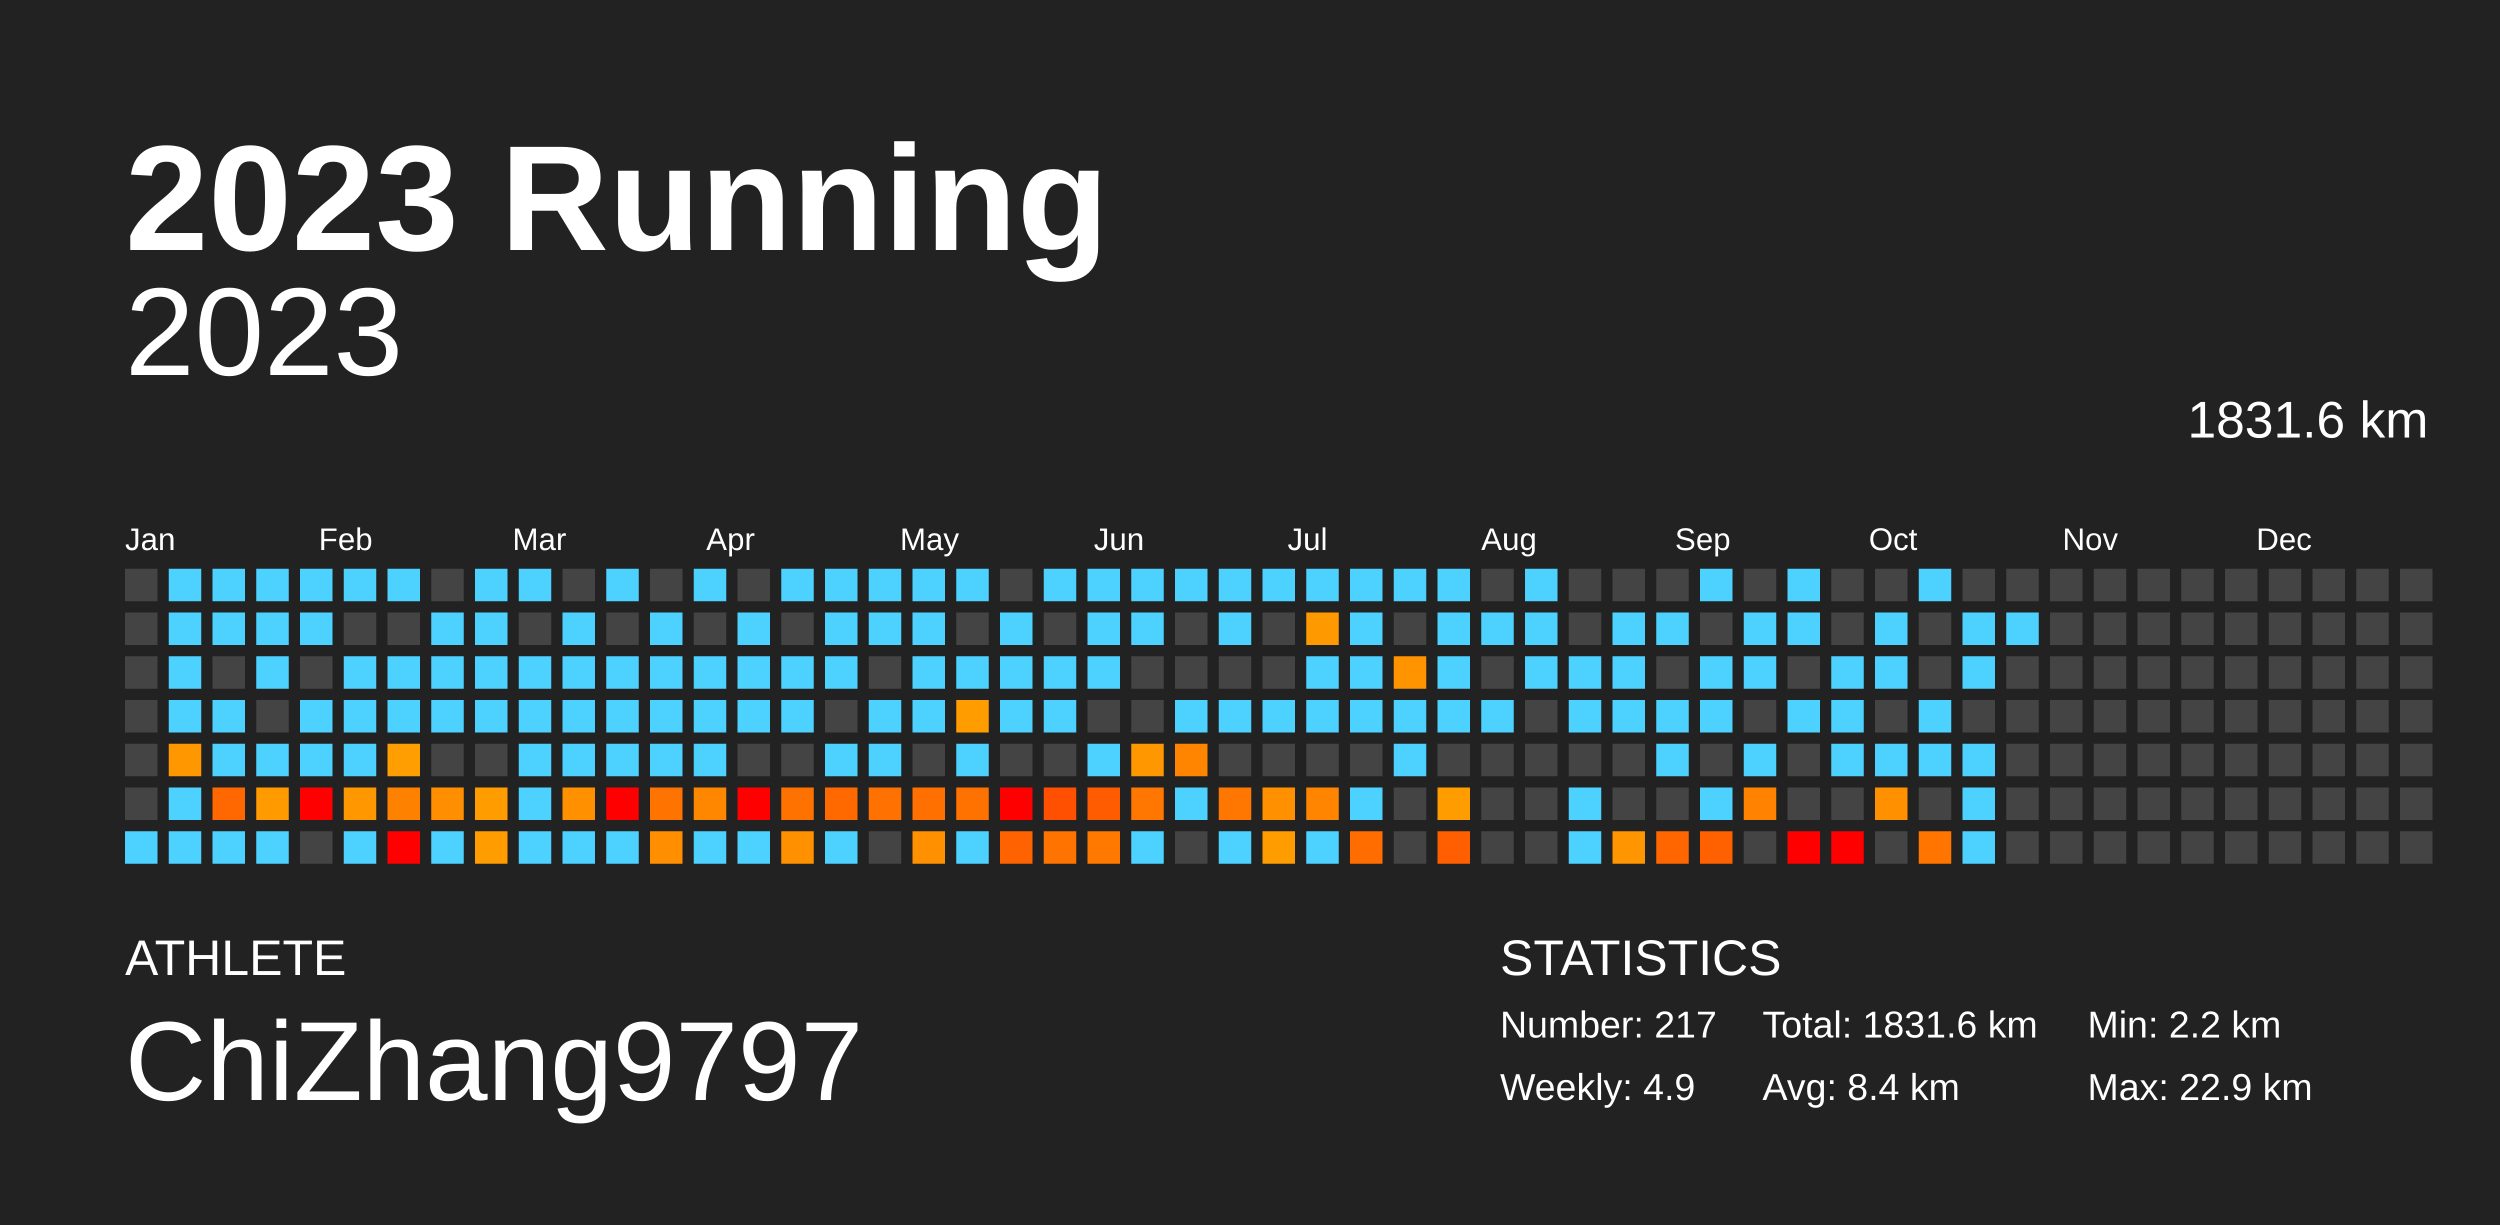
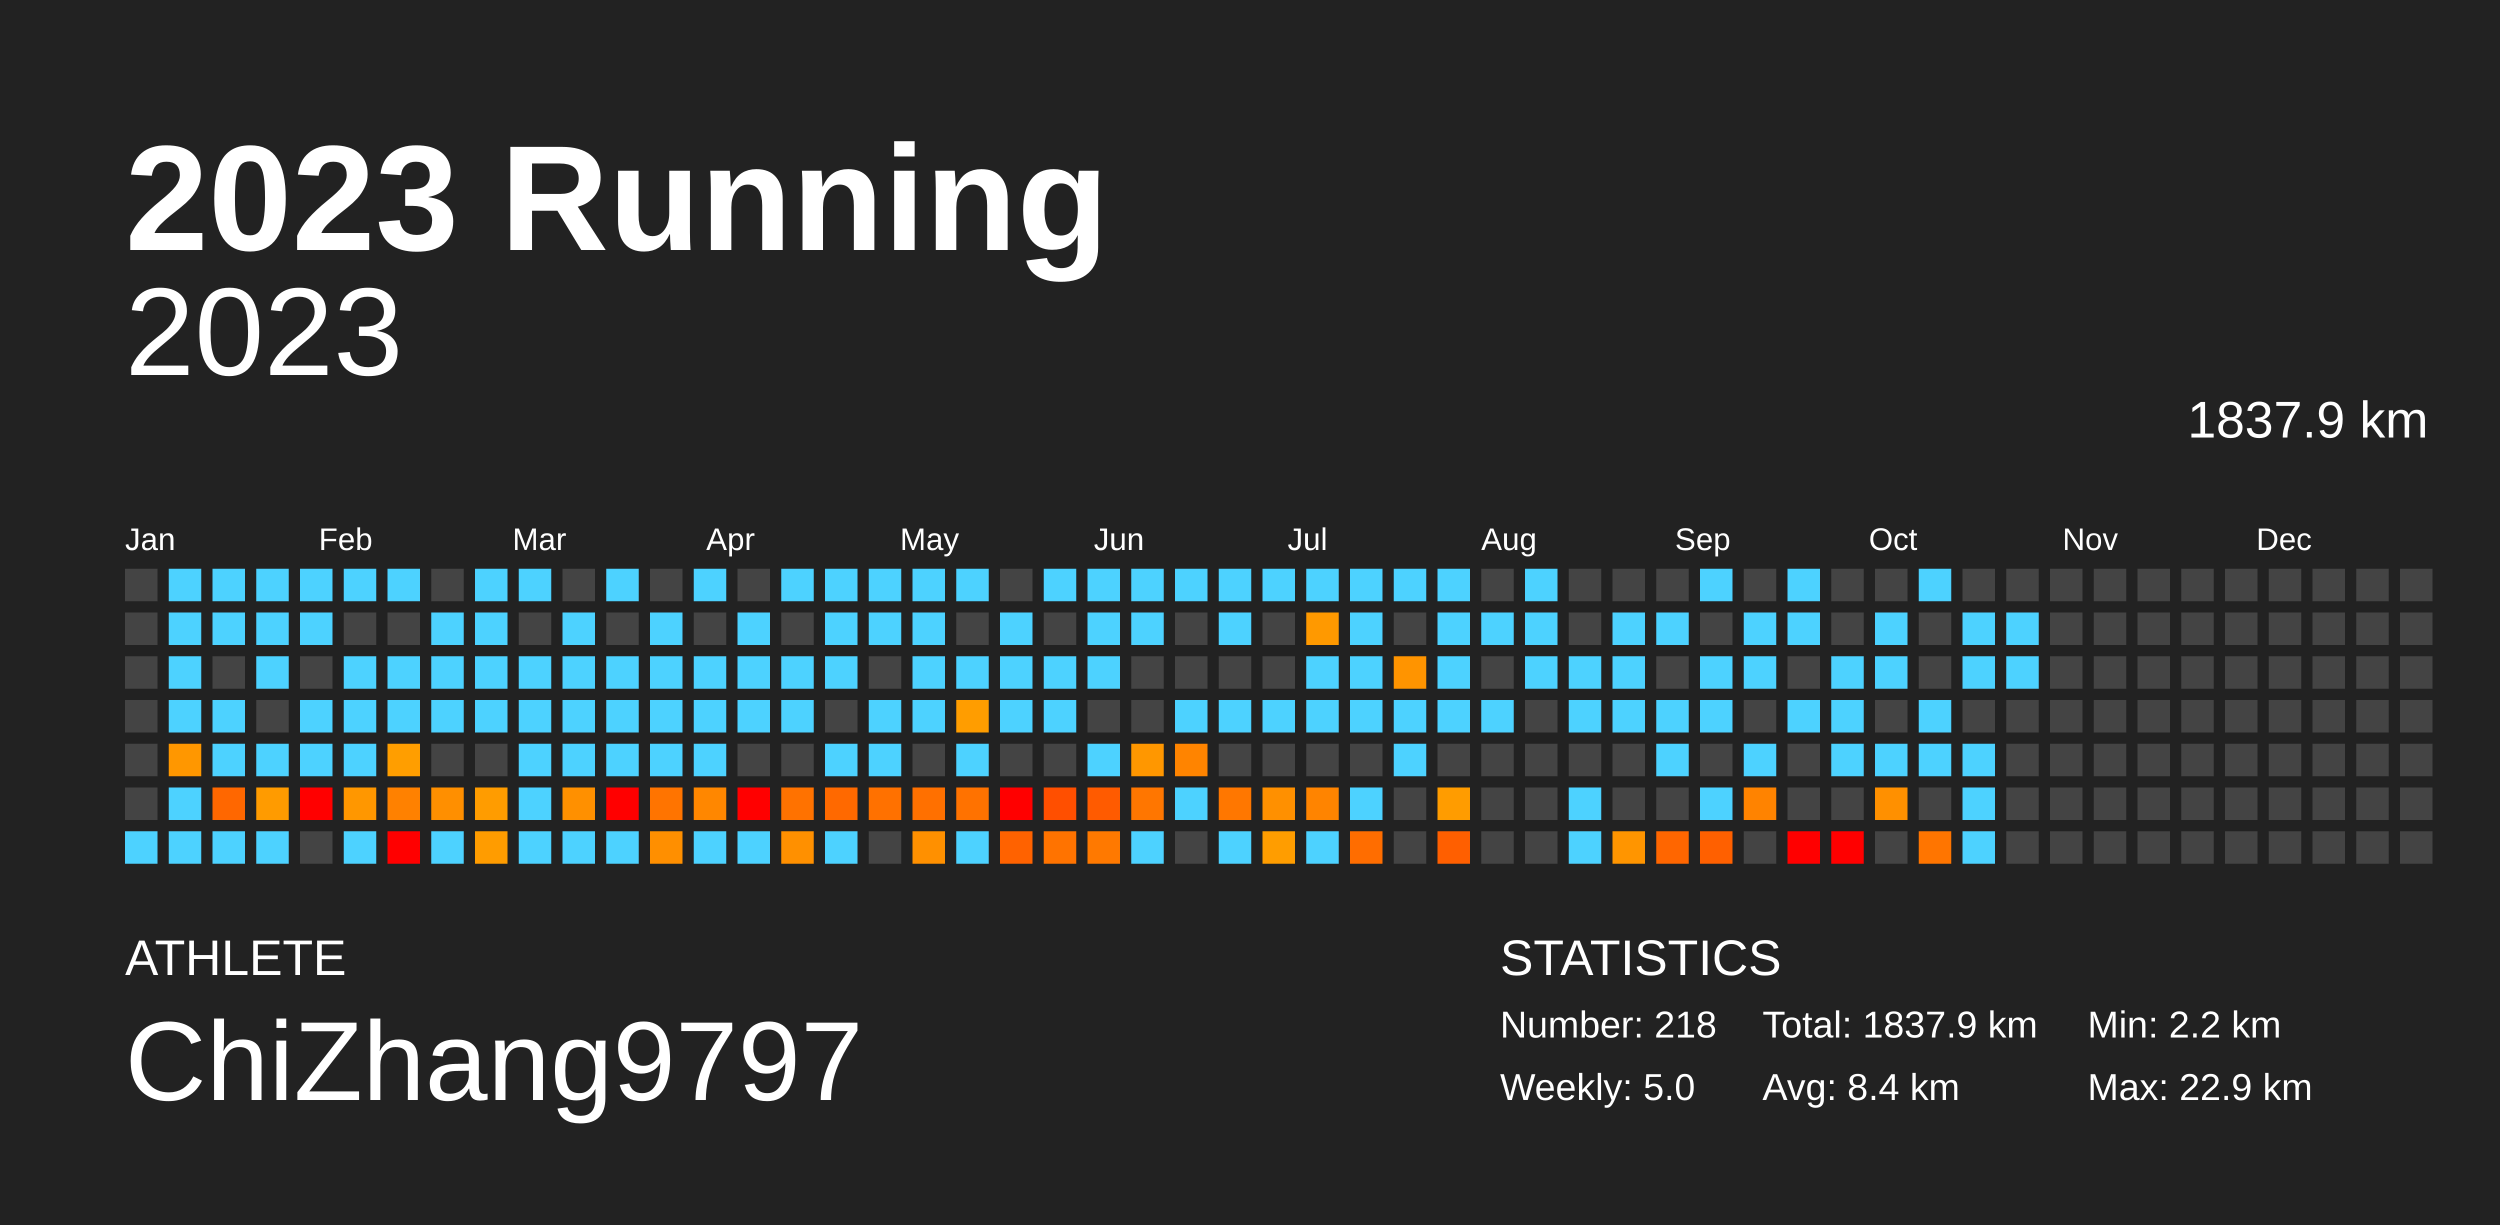
<svg xmlns="http://www.w3.org/2000/svg" baseProfile="full" height="98mm" version="1.1" viewBox="0,0,200,98" width="200mm">
  <defs />
  <rect fill="#222222" height="98" width="200" x="0" y="0" />
  <text fill="#FFFFFF" style="font-size:12px; font-family:Arial; font-weight:bold;" x="10" y="20">2023 Running</text>
  <text fill="#FFFFFF" style="font-size:4px; font-family:Arial" x="10" y="78">ATHLETE</text>
  <text fill="#FFFFFF" style="font-size:9px; font-family:Arial" x="10" y="88">ChiZhang9797</text>
  <text fill="#FFFFFF" style="font-size:4px; font-family:Arial" x="120" y="78">STATISTICS</text>
-   <text fill="#FFFFFF" style="font-size:3px; font-family:Arial" x="120" y="83">Number: 217</text>
-   <text fill="#FFFFFF" style="font-size:3px; font-family:Arial" x="120" y="88">Weekly: 4.9</text>
-   <text fill="#FFFFFF" style="font-size:3px; font-family:Arial" x="141" y="83">Total: 1831.6 km</text>
+   <text fill="#FFFFFF" style="font-size:3px; font-family:Arial" x="120" y="83">Number: 218</text>
+   <text fill="#FFFFFF" style="font-size:3px; font-family:Arial" x="120" y="88">Weekly: 5.0</text>
+   <text fill="#FFFFFF" style="font-size:3px; font-family:Arial" x="141" y="83">Total: 1837.9 km</text>
  <text fill="#FFFFFF" style="font-size:3px; font-family:Arial" x="141" y="88">Avg: 8.4 km</text>
  <text fill="#FFFFFF" style="font-size:3px; font-family:Arial" x="167" y="83">Min: 2.2 km</text>
  <text fill="#FFFFFF" style="font-size:3px; font-family:Arial" x="167" y="88">Max: 22.9 km</text>
  <text alignment-baseline="hanging" fill="#FFFFFF" style="font-size:10.0px; font-family:Arial;" x="10" y="30">2023</text>
-   <text alignment-baseline="hanging" fill="#FFFFFF" style="font-size:4.125px; font-family:Arial;" x="175" y="35">1831.6 km</text>
+   <text alignment-baseline="hanging" fill="#FFFFFF" style="font-size:4.125px; font-family:Arial;" x="175" y="35">1837.9 km</text>
  <text fill="#FFFFFF" style="font-size:2.5px; font-family:Arial" x="10.0" y="44">Jan</text>
  <text fill="#FFFFFF" style="font-size:2.5px; font-family:Arial" x="25.5" y="44">Feb</text>
  <text fill="#FFFFFF" style="font-size:2.5px; font-family:Arial" x="41.0" y="44">Mar</text>
  <text fill="#FFFFFF" style="font-size:2.5px; font-family:Arial" x="56.5" y="44">Apr</text>
  <text fill="#FFFFFF" style="font-size:2.5px; font-family:Arial" x="72.0" y="44">May</text>
  <text fill="#FFFFFF" style="font-size:2.5px; font-family:Arial" x="87.5" y="44">Jun</text>
  <text fill="#FFFFFF" style="font-size:2.5px; font-family:Arial" x="103.0" y="44">Jul</text>
  <text fill="#FFFFFF" style="font-size:2.5px; font-family:Arial" x="118.5" y="44">Aug</text>
  <text fill="#FFFFFF" style="font-size:2.5px; font-family:Arial" x="134.0" y="44">Sep</text>
  <text fill="#FFFFFF" style="font-size:2.5px; font-family:Arial" x="149.5" y="44">Oct</text>
  <text fill="#FFFFFF" style="font-size:2.5px; font-family:Arial" x="165.0" y="44">Nov</text>
  <text fill="#FFFFFF" style="font-size:2.5px; font-family:Arial" x="180.5" y="44">Dec</text>
  <rect fill="#444444" height="2.6" width="2.6" x="10.0" y="45.5" />
  <rect fill="#444444" height="2.6" width="2.6" x="10.0" y="49.0" />
  <rect fill="#444444" height="2.6" width="2.6" x="10.0" y="52.5" />
  <rect fill="#444444" height="2.6" width="2.6" x="10.0" y="56.0" />
  <rect fill="#444444" height="2.6" width="2.6" x="10.0" y="59.5" />
  <rect fill="#444444" height="2.6" width="2.6" x="10.0" y="63.0" />
  <rect fill="#4dd2ff" height="2.6" width="2.6" x="10.0" y="66.5" />
  <rect fill="#4dd2ff" height="2.6" width="2.6" x="13.5" y="45.5" />
  <rect fill="#4dd2ff" height="2.6" width="2.6" x="13.5" y="49.0" />
  <rect fill="#4dd2ff" height="2.6" width="2.6" x="13.5" y="52.5" />
  <rect fill="#4dd2ff" height="2.6" width="2.6" x="13.5" y="56.0" />
  <rect fill="#ff9700" height="2.6" width="2.6" x="13.5" y="59.5" />
  <rect fill="#4dd2ff" height="2.6" width="2.6" x="13.5" y="63.0" />
  <rect fill="#4dd2ff" height="2.6" width="2.6" x="13.5" y="66.5" />
  <rect fill="#4dd2ff" height="2.6" width="2.6" x="17.0" y="45.5" />
  <rect fill="#4dd2ff" height="2.6" width="2.6" x="17.0" y="49.0" />
  <rect fill="#444444" height="2.6" width="2.6" x="17.0" y="52.5" />
  <rect fill="#4dd2ff" height="2.6" width="2.6" x="17.0" y="56.0" />
  <rect fill="#4dd2ff" height="2.6" width="2.6" x="17.0" y="59.5" />
  <rect fill="#ff6700" height="2.6" width="2.6" x="17.0" y="63.0" />
  <rect fill="#4dd2ff" height="2.6" width="2.6" x="17.0" y="66.5" />
  <rect fill="#4dd2ff" height="2.6" width="2.6" x="20.5" y="45.5" />
  <rect fill="#4dd2ff" height="2.6" width="2.6" x="20.5" y="49.0" />
  <rect fill="#4dd2ff" height="2.6" width="2.6" x="20.5" y="52.5" />
  <rect fill="#444444" height="2.6" width="2.6" x="20.5" y="56.0" />
  <rect fill="#4dd2ff" height="2.6" width="2.6" x="20.5" y="59.5" />
  <rect fill="#ff9b00" height="2.6" width="2.6" x="20.5" y="63.0" />
  <rect fill="#4dd2ff" height="2.6" width="2.6" x="20.5" y="66.5" />
  <rect fill="#4dd2ff" height="2.6" width="2.6" x="24.0" y="45.5" />
  <rect fill="#4dd2ff" height="2.6" width="2.6" x="24.0" y="49.0" />
  <rect fill="#444444" height="2.6" width="2.6" x="24.0" y="52.5" />
  <rect fill="#4dd2ff" height="2.6" width="2.6" x="24.0" y="56.0" />
  <rect fill="#4dd2ff" height="2.6" width="2.6" x="24.0" y="59.5" />
  <rect fill="red" height="2.6" width="2.6" x="24.0" y="63.0" />
  <rect fill="#444444" height="2.6" width="2.6" x="24.0" y="66.5" />
  <rect fill="#4dd2ff" height="2.6" width="2.6" x="27.5" y="45.5" />
  <rect fill="#444444" height="2.6" width="2.6" x="27.5" y="49.0" />
  <rect fill="#4dd2ff" height="2.6" width="2.6" x="27.5" y="52.5" />
  <rect fill="#4dd2ff" height="2.6" width="2.6" x="27.5" y="56.0" />
  <rect fill="#4dd2ff" height="2.6" width="2.6" x="27.5" y="59.5" />
  <rect fill="#ff9700" height="2.6" width="2.6" x="27.5" y="63.0" />
  <rect fill="#4dd2ff" height="2.6" width="2.6" x="27.5" y="66.5" />
  <rect fill="#4dd2ff" height="2.6" width="2.6" x="31.0" y="45.5" />
  <rect fill="#444444" height="2.6" width="2.6" x="31.0" y="49.0" />
  <rect fill="#4dd2ff" height="2.6" width="2.6" x="31.0" y="52.5" />
  <rect fill="#4dd2ff" height="2.6" width="2.6" x="31.0" y="56.0" />
  <rect fill="#ff9e00" height="2.6" width="2.6" x="31.0" y="59.5" />
  <rect fill="#ff8100" height="2.6" width="2.6" x="31.0" y="63.0" />
  <rect fill="red" height="2.6" width="2.6" x="31.0" y="66.5" />
  <rect fill="#444444" height="2.6" width="2.6" x="34.5" y="45.5" />
  <rect fill="#4dd2ff" height="2.6" width="2.6" x="34.5" y="49.0" />
  <rect fill="#4dd2ff" height="2.6" width="2.6" x="34.5" y="52.5" />
  <rect fill="#4dd2ff" height="2.6" width="2.6" x="34.5" y="56.0" />
  <rect fill="#444444" height="2.6" width="2.6" x="34.5" y="59.5" />
  <rect fill="#ff8f00" height="2.6" width="2.6" x="34.5" y="63.0" />
  <rect fill="#4dd2ff" height="2.6" width="2.6" x="34.5" y="66.5" />
  <rect fill="#4dd2ff" height="2.6" width="2.6" x="38.0" y="45.5" />
  <rect fill="#4dd2ff" height="2.6" width="2.6" x="38.0" y="49.0" />
  <rect fill="#4dd2ff" height="2.6" width="2.6" x="38.0" y="52.5" />
  <rect fill="#4dd2ff" height="2.6" width="2.6" x="38.0" y="56.0" />
  <rect fill="#444444" height="2.6" width="2.6" x="38.0" y="59.5" />
  <rect fill="#ff9c00" height="2.6" width="2.6" x="38.0" y="63.0" />
  <rect fill="#ff9c00" height="2.6" width="2.6" x="38.0" y="66.5" />
  <rect fill="#4dd2ff" height="2.6" width="2.6" x="41.5" y="45.5" />
  <rect fill="#444444" height="2.6" width="2.6" x="41.5" y="49.0" />
  <rect fill="#4dd2ff" height="2.6" width="2.6" x="41.5" y="52.5" />
  <rect fill="#4dd2ff" height="2.6" width="2.6" x="41.5" y="56.0" />
  <rect fill="#4dd2ff" height="2.6" width="2.6" x="41.5" y="59.5" />
  <rect fill="#4dd2ff" height="2.6" width="2.6" x="41.5" y="63.0" />
  <rect fill="#4dd2ff" height="2.6" width="2.6" x="41.5" y="66.5" />
  <rect fill="#444444" height="2.6" width="2.6" x="45.0" y="45.5" />
  <rect fill="#4dd2ff" height="2.6" width="2.6" x="45.0" y="49.0" />
  <rect fill="#4dd2ff" height="2.6" width="2.6" x="45.0" y="52.5" />
  <rect fill="#4dd2ff" height="2.6" width="2.6" x="45.0" y="56.0" />
  <rect fill="#4dd2ff" height="2.6" width="2.6" x="45.0" y="59.5" />
  <rect fill="#ff9000" height="2.6" width="2.6" x="45.0" y="63.0" />
  <rect fill="#4dd2ff" height="2.6" width="2.6" x="45.0" y="66.5" />
  <rect fill="#4dd2ff" height="2.6" width="2.6" x="48.5" y="45.5" />
  <rect fill="#444444" height="2.6" width="2.6" x="48.5" y="49.0" />
  <rect fill="#4dd2ff" height="2.6" width="2.6" x="48.5" y="52.5" />
  <rect fill="#4dd2ff" height="2.6" width="2.6" x="48.5" y="56.0" />
  <rect fill="#4dd2ff" height="2.6" width="2.6" x="48.5" y="59.5" />
  <rect fill="red" height="2.6" width="2.6" x="48.5" y="63.0" />
  <rect fill="#4dd2ff" height="2.6" width="2.6" x="48.5" y="66.5" />
  <rect fill="#444444" height="2.6" width="2.6" x="52.0" y="45.5" />
  <rect fill="#4dd2ff" height="2.6" width="2.6" x="52.0" y="49.0" />
  <rect fill="#4dd2ff" height="2.6" width="2.6" x="52.0" y="52.5" />
  <rect fill="#4dd2ff" height="2.6" width="2.6" x="52.0" y="56.0" />
  <rect fill="#4dd2ff" height="2.6" width="2.6" x="52.0" y="59.5" />
  <rect fill="#ff7400" height="2.6" width="2.6" x="52.0" y="63.0" />
  <rect fill="#ff8f00" height="2.6" width="2.6" x="52.0" y="66.5" />
  <rect fill="#4dd2ff" height="2.6" width="2.6" x="55.5" y="45.5" />
  <rect fill="#444444" height="2.6" width="2.6" x="55.5" y="49.0" />
  <rect fill="#4dd2ff" height="2.6" width="2.6" x="55.5" y="52.5" />
  <rect fill="#4dd2ff" height="2.6" width="2.6" x="55.5" y="56.0" />
  <rect fill="#4dd2ff" height="2.6" width="2.6" x="55.5" y="59.5" />
  <rect fill="#ff8700" height="2.6" width="2.6" x="55.5" y="63.0" />
  <rect fill="#4dd2ff" height="2.6" width="2.6" x="55.5" y="66.5" />
  <rect fill="#444444" height="2.6" width="2.6" x="59.0" y="45.5" />
  <rect fill="#4dd2ff" height="2.6" width="2.6" x="59.0" y="49.0" />
  <rect fill="#4dd2ff" height="2.6" width="2.6" x="59.0" y="52.5" />
  <rect fill="#4dd2ff" height="2.6" width="2.6" x="59.0" y="56.0" />
  <rect fill="#444444" height="2.6" width="2.6" x="59.0" y="59.5" />
  <rect fill="red" height="2.6" width="2.6" x="59.0" y="63.0" />
  <rect fill="#4dd2ff" height="2.6" width="2.6" x="59.0" y="66.5" />
  <rect fill="#4dd2ff" height="2.6" width="2.6" x="62.5" y="45.5" />
  <rect fill="#444444" height="2.6" width="2.6" x="62.5" y="49.0" />
  <rect fill="#4dd2ff" height="2.6" width="2.6" x="62.5" y="52.5" />
  <rect fill="#4dd2ff" height="2.6" width="2.6" x="62.5" y="56.0" />
  <rect fill="#444444" height="2.6" width="2.6" x="62.5" y="59.5" />
  <rect fill="#ff7200" height="2.6" width="2.6" x="62.5" y="63.0" />
  <rect fill="#ff9000" height="2.6" width="2.6" x="62.5" y="66.5" />
  <rect fill="#4dd2ff" height="2.6" width="2.6" x="66.0" y="45.5" />
  <rect fill="#4dd2ff" height="2.6" width="2.6" x="66.0" y="49.0" />
  <rect fill="#4dd2ff" height="2.6" width="2.6" x="66.0" y="52.5" />
  <rect fill="#444444" height="2.6" width="2.6" x="66.0" y="56.0" />
  <rect fill="#4dd2ff" height="2.6" width="2.6" x="66.0" y="59.5" />
  <rect fill="#ff6900" height="2.6" width="2.6" x="66.0" y="63.0" />
  <rect fill="#4dd2ff" height="2.6" width="2.6" x="66.0" y="66.5" />
  <rect fill="#4dd2ff" height="2.6" width="2.6" x="69.5" y="45.5" />
  <rect fill="#4dd2ff" height="2.6" width="2.6" x="69.5" y="49.0" />
  <rect fill="#444444" height="2.6" width="2.6" x="69.5" y="52.5" />
  <rect fill="#4dd2ff" height="2.6" width="2.6" x="69.5" y="56.0" />
  <rect fill="#4dd2ff" height="2.6" width="2.6" x="69.5" y="59.5" />
  <rect fill="#ff7100" height="2.6" width="2.6" x="69.5" y="63.0" />
  <rect fill="#444444" height="2.6" width="2.6" x="69.5" y="66.5" />
  <rect fill="#4dd2ff" height="2.6" width="2.6" x="73.0" y="45.5" />
  <rect fill="#4dd2ff" height="2.6" width="2.6" x="73.0" y="49.0" />
  <rect fill="#4dd2ff" height="2.6" width="2.6" x="73.0" y="52.5" />
  <rect fill="#4dd2ff" height="2.6" width="2.6" x="73.0" y="56.0" />
  <rect fill="#444444" height="2.6" width="2.6" x="73.0" y="59.5" />
  <rect fill="#ff7000" height="2.6" width="2.6" x="73.0" y="63.0" />
  <rect fill="#ff9000" height="2.6" width="2.6" x="73.0" y="66.5" />
  <rect fill="#4dd2ff" height="2.6" width="2.6" x="76.5" y="45.5" />
  <rect fill="#444444" height="2.6" width="2.6" x="76.5" y="49.0" />
  <rect fill="#4dd2ff" height="2.6" width="2.6" x="76.5" y="52.5" />
  <rect fill="#ff9d00" height="2.6" width="2.6" x="76.5" y="56.0" />
  <rect fill="#4dd2ff" height="2.6" width="2.6" x="76.5" y="59.5" />
  <rect fill="#ff7200" height="2.6" width="2.6" x="76.5" y="63.0" />
  <rect fill="#4dd2ff" height="2.6" width="2.6" x="76.5" y="66.5" />
  <rect fill="#444444" height="2.6" width="2.6" x="80.0" y="45.5" />
  <rect fill="#4dd2ff" height="2.6" width="2.6" x="80.0" y="49.0" />
  <rect fill="#4dd2ff" height="2.6" width="2.6" x="80.0" y="52.5" />
  <rect fill="#4dd2ff" height="2.6" width="2.6" x="80.0" y="56.0" />
  <rect fill="#444444" height="2.6" width="2.6" x="80.0" y="59.5" />
  <rect fill="red" height="2.6" width="2.6" x="80.0" y="63.0" />
  <rect fill="#ff6200" height="2.6" width="2.6" x="80.0" y="66.5" />
  <rect fill="#4dd2ff" height="2.6" width="2.6" x="83.5" y="45.5" />
  <rect fill="#444444" height="2.6" width="2.6" x="83.5" y="49.0" />
  <rect fill="#4dd2ff" height="2.6" width="2.6" x="83.5" y="52.5" />
  <rect fill="#4dd2ff" height="2.6" width="2.6" x="83.5" y="56.0" />
  <rect fill="#444444" height="2.6" width="2.6" x="83.5" y="59.5" />
  <rect fill="#ff4f00" height="2.6" width="2.6" x="83.5" y="63.0" />
  <rect fill="#ff7300" height="2.6" width="2.6" x="83.5" y="66.5" />
  <rect fill="#4dd2ff" height="2.6" width="2.6" x="87.0" y="45.5" />
  <rect fill="#4dd2ff" height="2.6" width="2.6" x="87.0" y="49.0" />
  <rect fill="#4dd2ff" height="2.6" width="2.6" x="87.0" y="52.5" />
  <rect fill="#444444" height="2.6" width="2.6" x="87.0" y="56.0" />
  <rect fill="#4dd2ff" height="2.6" width="2.6" x="87.0" y="59.5" />
  <rect fill="#ff5b00" height="2.6" width="2.6" x="87.0" y="63.0" />
  <rect fill="#ff7900" height="2.6" width="2.6" x="87.0" y="66.5" />
  <rect fill="#4dd2ff" height="2.6" width="2.6" x="90.5" y="45.5" />
  <rect fill="#4dd2ff" height="2.6" width="2.6" x="90.5" y="49.0" />
  <rect fill="#444444" height="2.6" width="2.6" x="90.5" y="52.5" />
  <rect fill="#444444" height="2.6" width="2.6" x="90.5" y="56.0" />
  <rect fill="#ff9700" height="2.6" width="2.6" x="90.5" y="59.5" />
  <rect fill="#ff7600" height="2.6" width="2.6" x="90.5" y="63.0" />
  <rect fill="#4dd2ff" height="2.6" width="2.6" x="90.5" y="66.5" />
  <rect fill="#4dd2ff" height="2.6" width="2.6" x="94.0" y="45.5" />
  <rect fill="#444444" height="2.6" width="2.6" x="94.0" y="49.0" />
  <rect fill="#444444" height="2.6" width="2.6" x="94.0" y="52.5" />
  <rect fill="#4dd2ff" height="2.6" width="2.6" x="94.0" y="56.0" />
  <rect fill="#ff8400" height="2.6" width="2.6" x="94.0" y="59.5" />
  <rect fill="#4dd2ff" height="2.6" width="2.6" x="94.0" y="63.0" />
  <rect fill="#444444" height="2.6" width="2.6" x="94.0" y="66.5" />
  <rect fill="#4dd2ff" height="2.6" width="2.6" x="97.5" y="45.5" />
  <rect fill="#4dd2ff" height="2.6" width="2.6" x="97.5" y="49.0" />
  <rect fill="#444444" height="2.6" width="2.6" x="97.5" y="52.5" />
  <rect fill="#4dd2ff" height="2.6" width="2.6" x="97.5" y="56.0" />
  <rect fill="#444444" height="2.6" width="2.6" x="97.5" y="59.5" />
  <rect fill="#ff7700" height="2.6" width="2.6" x="97.5" y="63.0" />
  <rect fill="#4dd2ff" height="2.6" width="2.6" x="97.5" y="66.5" />
  <rect fill="#4dd2ff" height="2.6" width="2.6" x="101.0" y="45.5" />
  <rect fill="#444444" height="2.6" width="2.6" x="101.0" y="49.0" />
  <rect fill="#444444" height="2.6" width="2.6" x="101.0" y="52.5" />
  <rect fill="#4dd2ff" height="2.6" width="2.6" x="101.0" y="56.0" />
  <rect fill="#444444" height="2.6" width="2.6" x="101.0" y="59.5" />
  <rect fill="#ff9000" height="2.6" width="2.6" x="101.0" y="63.0" />
  <rect fill="#ff9d00" height="2.6" width="2.6" x="101.0" y="66.5" />
  <rect fill="#4dd2ff" height="2.6" width="2.6" x="104.5" y="45.5" />
  <rect fill="#ff9900" height="2.6" width="2.6" x="104.5" y="49.0" />
  <rect fill="#4dd2ff" height="2.6" width="2.6" x="104.5" y="52.5" />
  <rect fill="#4dd2ff" height="2.6" width="2.6" x="104.5" y="56.0" />
  <rect fill="#444444" height="2.6" width="2.6" x="104.5" y="59.5" />
  <rect fill="#ff8400" height="2.6" width="2.6" x="104.5" y="63.0" />
  <rect fill="#4dd2ff" height="2.6" width="2.6" x="104.5" y="66.5" />
  <rect fill="#4dd2ff" height="2.6" width="2.6" x="108.0" y="45.5" />
  <rect fill="#4dd2ff" height="2.6" width="2.6" x="108.0" y="49.0" />
  <rect fill="#4dd2ff" height="2.6" width="2.6" x="108.0" y="52.5" />
  <rect fill="#4dd2ff" height="2.6" width="2.6" x="108.0" y="56.0" />
  <rect fill="#444444" height="2.6" width="2.6" x="108.0" y="59.5" />
  <rect fill="#4dd2ff" height="2.6" width="2.6" x="108.0" y="63.0" />
  <rect fill="#ff6d00" height="2.6" width="2.6" x="108.0" y="66.5" />
  <rect fill="#4dd2ff" height="2.6" width="2.6" x="111.5" y="45.5" />
  <rect fill="#444444" height="2.6" width="2.6" x="111.5" y="49.0" />
  <rect fill="#ff9400" height="2.6" width="2.6" x="111.5" y="52.5" />
  <rect fill="#4dd2ff" height="2.6" width="2.6" x="111.5" y="56.0" />
  <rect fill="#4dd2ff" height="2.6" width="2.6" x="111.5" y="59.5" />
  <rect fill="#444444" height="2.6" width="2.6" x="111.5" y="63.0" />
  <rect fill="#444444" height="2.6" width="2.6" x="111.5" y="66.5" />
  <rect fill="#4dd2ff" height="2.6" width="2.6" x="115.0" y="45.5" />
  <rect fill="#4dd2ff" height="2.6" width="2.6" x="115.0" y="49.0" />
  <rect fill="#4dd2ff" height="2.6" width="2.6" x="115.0" y="52.5" />
  <rect fill="#4dd2ff" height="2.6" width="2.6" x="115.0" y="56.0" />
  <rect fill="#444444" height="2.6" width="2.6" x="115.0" y="59.5" />
  <rect fill="#ff9c00" height="2.6" width="2.6" x="115.0" y="63.0" />
  <rect fill="#ff5f00" height="2.6" width="2.6" x="115.0" y="66.5" />
  <rect fill="#444444" height="2.6" width="2.6" x="118.5" y="45.5" />
  <rect fill="#4dd2ff" height="2.6" width="2.6" x="118.5" y="49.0" />
  <rect fill="#444444" height="2.6" width="2.6" x="118.5" y="52.5" />
  <rect fill="#4dd2ff" height="2.6" width="2.6" x="118.5" y="56.0" />
  <rect fill="#444444" height="2.6" width="2.6" x="118.5" y="59.5" />
  <rect fill="#444444" height="2.6" width="2.6" x="118.5" y="63.0" />
  <rect fill="#444444" height="2.6" width="2.6" x="118.5" y="66.5" />
  <rect fill="#4dd2ff" height="2.6" width="2.6" x="122.0" y="45.5" />
  <rect fill="#4dd2ff" height="2.6" width="2.6" x="122.0" y="49.0" />
  <rect fill="#4dd2ff" height="2.6" width="2.6" x="122.0" y="52.5" />
  <rect fill="#444444" height="2.6" width="2.6" x="122.0" y="56.0" />
  <rect fill="#444444" height="2.6" width="2.6" x="122.0" y="59.5" />
  <rect fill="#444444" height="2.6" width="2.6" x="122.0" y="63.0" />
  <rect fill="#444444" height="2.6" width="2.6" x="122.0" y="66.5" />
  <rect fill="#444444" height="2.6" width="2.6" x="125.5" y="45.5" />
  <rect fill="#444444" height="2.6" width="2.6" x="125.5" y="49.0" />
  <rect fill="#4dd2ff" height="2.6" width="2.6" x="125.5" y="52.5" />
  <rect fill="#4dd2ff" height="2.6" width="2.6" x="125.5" y="56.0" />
  <rect fill="#444444" height="2.6" width="2.6" x="125.5" y="59.5" />
  <rect fill="#4dd2ff" height="2.6" width="2.6" x="125.5" y="63.0" />
  <rect fill="#4dd2ff" height="2.6" width="2.6" x="125.5" y="66.5" />
  <rect fill="#444444" height="2.6" width="2.6" x="129.0" y="45.5" />
  <rect fill="#4dd2ff" height="2.6" width="2.6" x="129.0" y="49.0" />
  <rect fill="#4dd2ff" height="2.6" width="2.6" x="129.0" y="52.5" />
  <rect fill="#4dd2ff" height="2.6" width="2.6" x="129.0" y="56.0" />
  <rect fill="#444444" height="2.6" width="2.6" x="129.0" y="59.5" />
  <rect fill="#444444" height="2.6" width="2.6" x="129.0" y="63.0" />
  <rect fill="#ff9500" height="2.6" width="2.6" x="129.0" y="66.5" />
  <rect fill="#444444" height="2.6" width="2.6" x="132.5" y="45.5" />
  <rect fill="#4dd2ff" height="2.6" width="2.6" x="132.5" y="49.0" />
  <rect fill="#444444" height="2.6" width="2.6" x="132.5" y="52.5" />
  <rect fill="#4dd2ff" height="2.6" width="2.6" x="132.5" y="56.0" />
  <rect fill="#4dd2ff" height="2.6" width="2.6" x="132.5" y="59.5" />
  <rect fill="#444444" height="2.6" width="2.6" x="132.5" y="63.0" />
  <rect fill="#ff6600" height="2.6" width="2.6" x="132.5" y="66.5" />
  <rect fill="#4dd2ff" height="2.6" width="2.6" x="136.0" y="45.5" />
  <rect fill="#444444" height="2.6" width="2.6" x="136.0" y="49.0" />
  <rect fill="#4dd2ff" height="2.6" width="2.6" x="136.0" y="52.5" />
  <rect fill="#4dd2ff" height="2.6" width="2.6" x="136.0" y="56.0" />
  <rect fill="#444444" height="2.6" width="2.6" x="136.0" y="59.5" />
  <rect fill="#4dd2ff" height="2.6" width="2.6" x="136.0" y="63.0" />
  <rect fill="#ff6000" height="2.6" width="2.6" x="136.0" y="66.5" />
  <rect fill="#444444" height="2.6" width="2.6" x="139.5" y="45.5" />
  <rect fill="#4dd2ff" height="2.6" width="2.6" x="139.5" y="49.0" />
  <rect fill="#4dd2ff" height="2.6" width="2.6" x="139.5" y="52.5" />
  <rect fill="#444444" height="2.6" width="2.6" x="139.5" y="56.0" />
  <rect fill="#4dd2ff" height="2.6" width="2.6" x="139.5" y="59.5" />
  <rect fill="#ff8300" height="2.6" width="2.6" x="139.5" y="63.0" />
  <rect fill="#444444" height="2.6" width="2.6" x="139.5" y="66.5" />
  <rect fill="#4dd2ff" height="2.6" width="2.6" x="143.0" y="45.5" />
  <rect fill="#4dd2ff" height="2.6" width="2.6" x="143.0" y="49.0" />
  <rect fill="#444444" height="2.6" width="2.6" x="143.0" y="52.5" />
  <rect fill="#4dd2ff" height="2.6" width="2.6" x="143.0" y="56.0" />
  <rect fill="#444444" height="2.6" width="2.6" x="143.0" y="59.5" />
  <rect fill="#444444" height="2.6" width="2.6" x="143.0" y="63.0" />
  <rect fill="red" height="2.6" width="2.6" x="143.0" y="66.5" />
  <rect fill="#444444" height="2.6" width="2.6" x="146.5" y="45.5" />
  <rect fill="#444444" height="2.6" width="2.6" x="146.5" y="49.0" />
  <rect fill="#4dd2ff" height="2.6" width="2.6" x="146.5" y="52.5" />
  <rect fill="#4dd2ff" height="2.6" width="2.6" x="146.5" y="56.0" />
  <rect fill="#4dd2ff" height="2.6" width="2.6" x="146.5" y="59.5" />
  <rect fill="#444444" height="2.6" width="2.6" x="146.5" y="63.0" />
  <rect fill="red" height="2.6" width="2.6" x="146.5" y="66.5" />
  <rect fill="#444444" height="2.6" width="2.6" x="150.0" y="45.5" />
  <rect fill="#4dd2ff" height="2.6" width="2.6" x="150.0" y="49.0" />
  <rect fill="#4dd2ff" height="2.6" width="2.6" x="150.0" y="52.5" />
  <rect fill="#444444" height="2.6" width="2.6" x="150.0" y="56.0" />
  <rect fill="#4dd2ff" height="2.6" width="2.6" x="150.0" y="59.5" />
  <rect fill="#ff9000" height="2.6" width="2.6" x="150.0" y="63.0" />
  <rect fill="#444444" height="2.6" width="2.6" x="150.0" y="66.5" />
  <rect fill="#4dd2ff" height="2.6" width="2.6" x="153.5" y="45.5" />
  <rect fill="#444444" height="2.6" width="2.6" x="153.5" y="49.0" />
  <rect fill="#444444" height="2.6" width="2.6" x="153.5" y="52.5" />
  <rect fill="#4dd2ff" height="2.6" width="2.6" x="153.5" y="56.0" />
  <rect fill="#4dd2ff" height="2.6" width="2.6" x="153.5" y="59.5" />
  <rect fill="#444444" height="2.6" width="2.6" x="153.5" y="63.0" />
  <rect fill="#ff7500" height="2.6" width="2.6" x="153.5" y="66.5" />
  <rect fill="#444444" height="2.6" width="2.6" x="157.0" y="45.5" />
  <rect fill="#4dd2ff" height="2.6" width="2.6" x="157.0" y="49.0" />
  <rect fill="#4dd2ff" height="2.6" width="2.6" x="157.0" y="52.5" />
  <rect fill="#444444" height="2.6" width="2.6" x="157.0" y="56.0" />
  <rect fill="#4dd2ff" height="2.6" width="2.6" x="157.0" y="59.5" />
  <rect fill="#4dd2ff" height="2.6" width="2.6" x="157.0" y="63.0" />
  <rect fill="#4dd2ff" height="2.6" width="2.6" x="157.0" y="66.5" />
  <rect fill="#444444" height="2.6" width="2.6" x="160.5" y="45.5" />
  <rect fill="#4dd2ff" height="2.6" width="2.6" x="160.5" y="49.0" />
-   <rect fill="#444444" height="2.6" width="2.6" x="160.5" y="52.5" />
+   <rect fill="#4dd2ff" height="2.6" width="2.6" x="160.5" y="52.5" />
  <rect fill="#444444" height="2.6" width="2.6" x="160.5" y="56.0" />
  <rect fill="#444444" height="2.6" width="2.6" x="160.5" y="59.5" />
  <rect fill="#444444" height="2.6" width="2.6" x="160.5" y="63.0" />
  <rect fill="#444444" height="2.6" width="2.6" x="160.5" y="66.5" />
  <rect fill="#444444" height="2.6" width="2.6" x="164.0" y="45.5" />
  <rect fill="#444444" height="2.6" width="2.6" x="164.0" y="49.0" />
  <rect fill="#444444" height="2.6" width="2.6" x="164.0" y="52.5" />
  <rect fill="#444444" height="2.6" width="2.6" x="164.0" y="56.0" />
  <rect fill="#444444" height="2.6" width="2.6" x="164.0" y="59.5" />
  <rect fill="#444444" height="2.6" width="2.6" x="164.0" y="63.0" />
  <rect fill="#444444" height="2.6" width="2.6" x="164.0" y="66.5" />
  <rect fill="#444444" height="2.6" width="2.6" x="167.5" y="45.5" />
  <rect fill="#444444" height="2.6" width="2.6" x="167.5" y="49.0" />
  <rect fill="#444444" height="2.6" width="2.6" x="167.5" y="52.5" />
  <rect fill="#444444" height="2.6" width="2.6" x="167.5" y="56.0" />
  <rect fill="#444444" height="2.6" width="2.6" x="167.5" y="59.5" />
  <rect fill="#444444" height="2.6" width="2.6" x="167.5" y="63.0" />
  <rect fill="#444444" height="2.6" width="2.6" x="167.5" y="66.5" />
  <rect fill="#444444" height="2.6" width="2.6" x="171.0" y="45.5" />
  <rect fill="#444444" height="2.6" width="2.6" x="171.0" y="49.0" />
  <rect fill="#444444" height="2.6" width="2.6" x="171.0" y="52.5" />
  <rect fill="#444444" height="2.6" width="2.6" x="171.0" y="56.0" />
  <rect fill="#444444" height="2.6" width="2.6" x="171.0" y="59.5" />
  <rect fill="#444444" height="2.6" width="2.6" x="171.0" y="63.0" />
  <rect fill="#444444" height="2.6" width="2.6" x="171.0" y="66.5" />
  <rect fill="#444444" height="2.6" width="2.6" x="174.5" y="45.5" />
  <rect fill="#444444" height="2.6" width="2.6" x="174.5" y="49.0" />
  <rect fill="#444444" height="2.6" width="2.6" x="174.5" y="52.5" />
  <rect fill="#444444" height="2.6" width="2.6" x="174.5" y="56.0" />
  <rect fill="#444444" height="2.6" width="2.6" x="174.5" y="59.5" />
  <rect fill="#444444" height="2.6" width="2.6" x="174.5" y="63.0" />
  <rect fill="#444444" height="2.6" width="2.6" x="174.5" y="66.5" />
  <rect fill="#444444" height="2.6" width="2.6" x="178.0" y="45.5" />
  <rect fill="#444444" height="2.6" width="2.6" x="178.0" y="49.0" />
  <rect fill="#444444" height="2.6" width="2.6" x="178.0" y="52.5" />
  <rect fill="#444444" height="2.6" width="2.6" x="178.0" y="56.0" />
  <rect fill="#444444" height="2.6" width="2.6" x="178.0" y="59.5" />
  <rect fill="#444444" height="2.6" width="2.6" x="178.0" y="63.0" />
  <rect fill="#444444" height="2.6" width="2.6" x="178.0" y="66.5" />
  <rect fill="#444444" height="2.6" width="2.6" x="181.5" y="45.5" />
  <rect fill="#444444" height="2.6" width="2.6" x="181.5" y="49.0" />
  <rect fill="#444444" height="2.6" width="2.6" x="181.5" y="52.5" />
  <rect fill="#444444" height="2.6" width="2.6" x="181.5" y="56.0" />
  <rect fill="#444444" height="2.6" width="2.6" x="181.5" y="59.5" />
  <rect fill="#444444" height="2.6" width="2.6" x="181.5" y="63.0" />
  <rect fill="#444444" height="2.6" width="2.6" x="181.5" y="66.5" />
  <rect fill="#444444" height="2.6" width="2.6" x="185.0" y="45.5" />
  <rect fill="#444444" height="2.6" width="2.6" x="185.0" y="49.0" />
  <rect fill="#444444" height="2.6" width="2.6" x="185.0" y="52.5" />
  <rect fill="#444444" height="2.6" width="2.6" x="185.0" y="56.0" />
  <rect fill="#444444" height="2.6" width="2.6" x="185.0" y="59.5" />
  <rect fill="#444444" height="2.6" width="2.6" x="185.0" y="63.0" />
  <rect fill="#444444" height="2.6" width="2.6" x="185.0" y="66.5" />
  <rect fill="#444444" height="2.6" width="2.6" x="188.5" y="45.5" />
  <rect fill="#444444" height="2.6" width="2.6" x="188.5" y="49.0" />
  <rect fill="#444444" height="2.6" width="2.6" x="188.5" y="52.5" />
  <rect fill="#444444" height="2.6" width="2.6" x="188.5" y="56.0" />
  <rect fill="#444444" height="2.6" width="2.6" x="188.5" y="59.5" />
  <rect fill="#444444" height="2.6" width="2.6" x="188.5" y="63.0" />
  <rect fill="#444444" height="2.6" width="2.6" x="188.5" y="66.5" />
  <rect fill="#444444" height="2.6" width="2.6" x="192.0" y="45.5" />
  <rect fill="#444444" height="2.6" width="2.6" x="192.0" y="49.0" />
  <rect fill="#444444" height="2.6" width="2.6" x="192.0" y="52.5" />
  <rect fill="#444444" height="2.6" width="2.6" x="192.0" y="56.0" />
  <rect fill="#444444" height="2.6" width="2.6" x="192.0" y="59.5" />
  <rect fill="#444444" height="2.6" width="2.6" x="192.0" y="63.0" />
  <rect fill="#444444" height="2.6" width="2.6" x="192.0" y="66.5" />
</svg>
